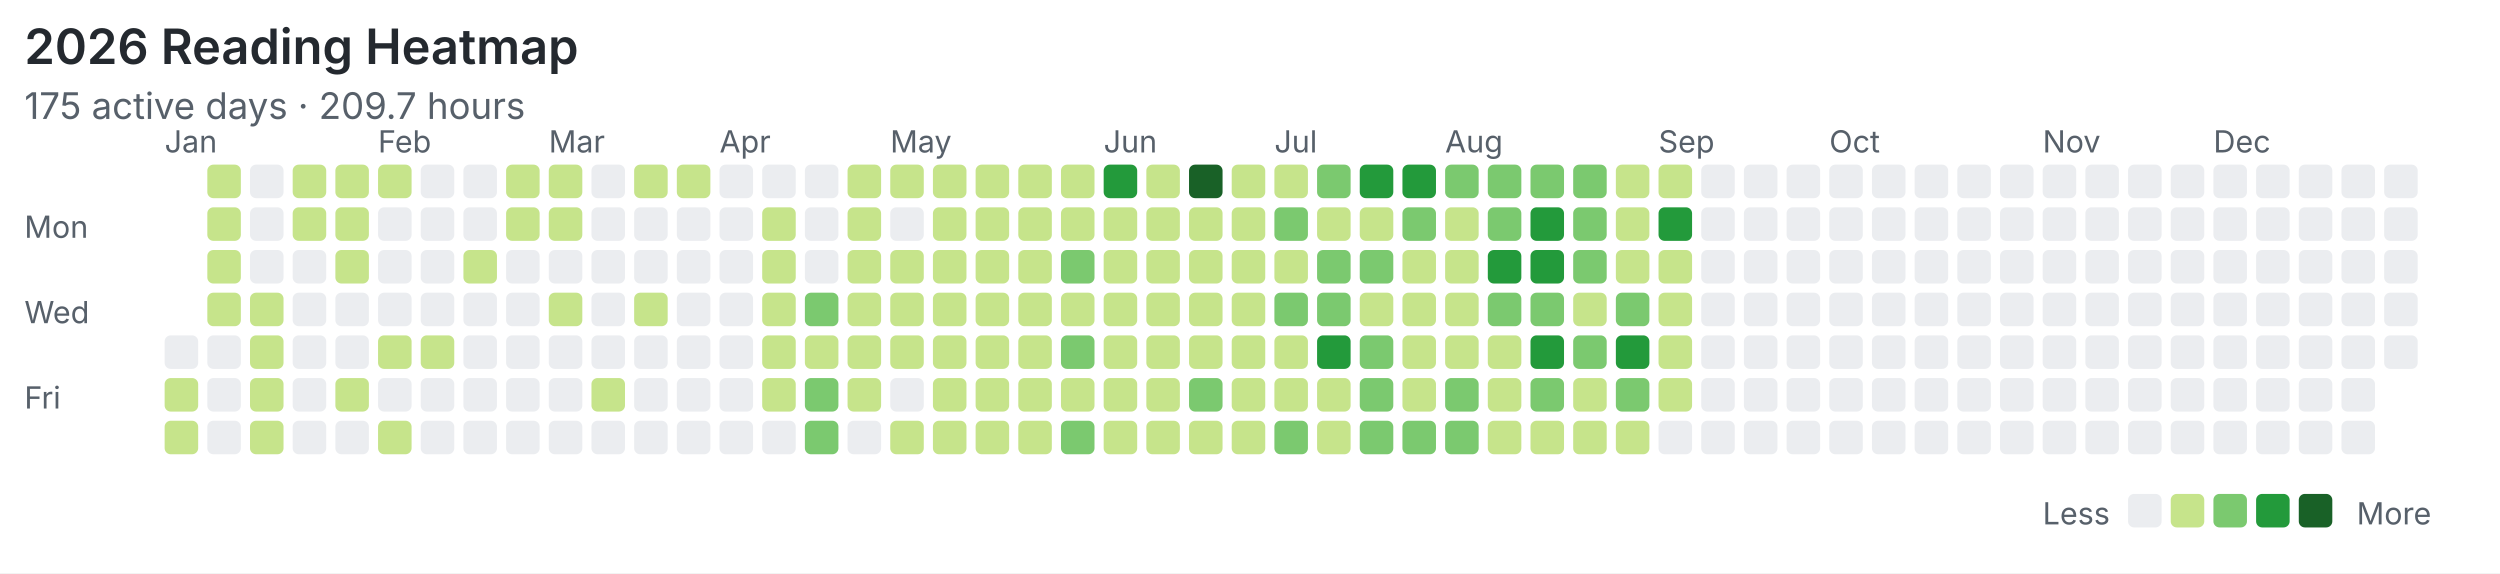
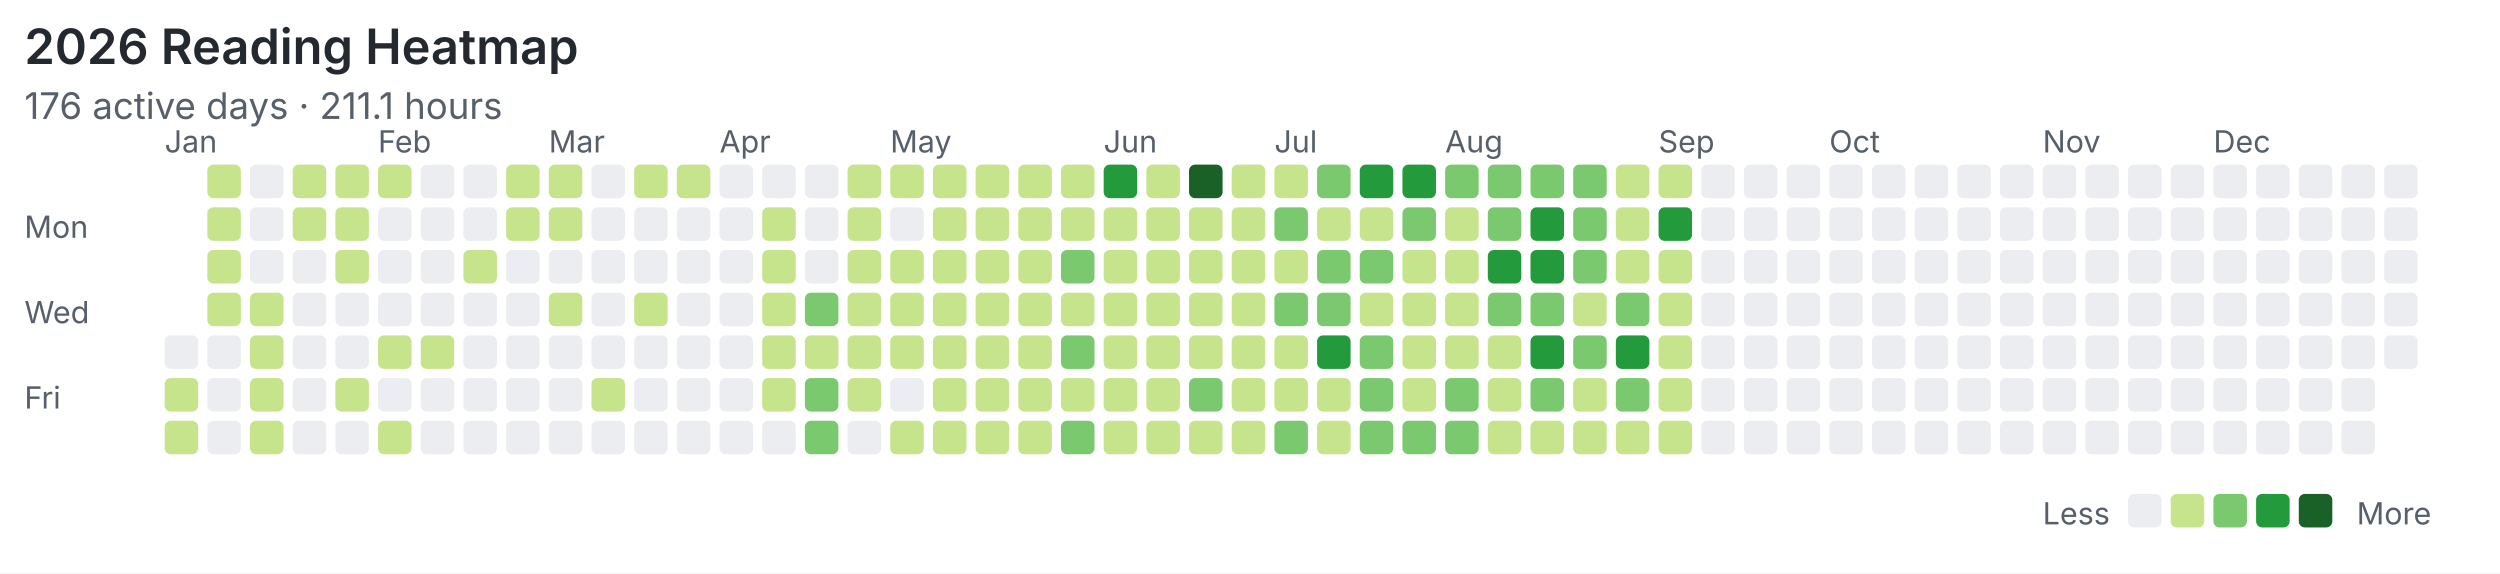
<svg xmlns="http://www.w3.org/2000/svg" width="820" height="188" viewBox="0 0 820 188">
  <rect width="100%" height="100%" fill="#ffffff" />
  <style>text{font-family:system-ui,-apple-system,"Segoe UI",sans-serif;fill:#57606a}.title{font-size:16px;font-weight:600;fill:#24292f}.meta{font-size:12px}.label{font-size:10px}</style>
  <text class="title" x="8" y="21">2026 Reading Heatmap</text>
-   <text class="meta" x="8" y="39">175 active days · 209.7 hours</text>
+   <text class="meta" x="8" y="39">176 active days · 211.1 hours</text>
  <text class="label" x="8" y="78">Mon</text>
  <text class="label" x="8" y="106">Wed</text>
  <text class="label" x="8" y="134">Fri</text>
  <text class="label" x="54" y="50">Jan</text>
  <text class="label" x="124" y="50">Feb</text>
  <text class="label" x="180" y="50">Mar</text>
  <text class="label" x="236" y="50">Apr</text>
  <text class="label" x="292" y="50">May</text>
  <text class="label" x="362" y="50">Jun</text>
  <text class="label" x="418" y="50">Jul</text>
  <text class="label" x="474" y="50">Aug</text>
  <text class="label" x="544" y="50">Sep</text>
  <text class="label" x="600" y="50">Oct</text>
  <text class="label" x="670" y="50">Nov</text>
  <text class="label" x="726" y="50">Dec</text>
  <rect x="54" y="110" width="11" height="11" rx="2" fill="#ebedf0" />
  <rect x="54" y="124" width="11" height="11" rx="2" fill="#c6e48b" />
  <rect x="54" y="138" width="11" height="11" rx="2" fill="#c6e48b" />
  <rect x="68" y="54" width="11" height="11" rx="2" fill="#c6e48b" />
  <rect x="68" y="68" width="11" height="11" rx="2" fill="#c6e48b" />
  <rect x="68" y="82" width="11" height="11" rx="2" fill="#c6e48b" />
  <rect x="68" y="96" width="11" height="11" rx="2" fill="#c6e48b" />
  <rect x="68" y="110" width="11" height="11" rx="2" fill="#ebedf0" />
  <rect x="68" y="124" width="11" height="11" rx="2" fill="#ebedf0" />
  <rect x="68" y="138" width="11" height="11" rx="2" fill="#ebedf0" />
  <rect x="82" y="54" width="11" height="11" rx="2" fill="#ebedf0" />
  <rect x="82" y="68" width="11" height="11" rx="2" fill="#ebedf0" />
  <rect x="82" y="82" width="11" height="11" rx="2" fill="#ebedf0" />
  <rect x="82" y="96" width="11" height="11" rx="2" fill="#c6e48b" />
  <rect x="82" y="110" width="11" height="11" rx="2" fill="#c6e48b" />
  <rect x="82" y="124" width="11" height="11" rx="2" fill="#c6e48b" />
  <rect x="82" y="138" width="11" height="11" rx="2" fill="#c6e48b" />
  <rect x="96" y="54" width="11" height="11" rx="2" fill="#c6e48b" />
  <rect x="96" y="68" width="11" height="11" rx="2" fill="#c6e48b" />
  <rect x="96" y="82" width="11" height="11" rx="2" fill="#ebedf0" />
  <rect x="96" y="96" width="11" height="11" rx="2" fill="#ebedf0" />
  <rect x="96" y="110" width="11" height="11" rx="2" fill="#ebedf0" />
  <rect x="96" y="124" width="11" height="11" rx="2" fill="#ebedf0" />
  <rect x="96" y="138" width="11" height="11" rx="2" fill="#ebedf0" />
  <rect x="110" y="54" width="11" height="11" rx="2" fill="#c6e48b" />
  <rect x="110" y="68" width="11" height="11" rx="2" fill="#c6e48b" />
  <rect x="110" y="82" width="11" height="11" rx="2" fill="#c6e48b" />
  <rect x="110" y="96" width="11" height="11" rx="2" fill="#ebedf0" />
  <rect x="110" y="110" width="11" height="11" rx="2" fill="#ebedf0" />
  <rect x="110" y="124" width="11" height="11" rx="2" fill="#c6e48b" />
  <rect x="110" y="138" width="11" height="11" rx="2" fill="#ebedf0" />
  <rect x="124" y="54" width="11" height="11" rx="2" fill="#c6e48b" />
  <rect x="124" y="68" width="11" height="11" rx="2" fill="#ebedf0" />
  <rect x="124" y="82" width="11" height="11" rx="2" fill="#ebedf0" />
  <rect x="124" y="96" width="11" height="11" rx="2" fill="#ebedf0" />
  <rect x="124" y="110" width="11" height="11" rx="2" fill="#c6e48b" />
  <rect x="124" y="124" width="11" height="11" rx="2" fill="#ebedf0" />
  <rect x="124" y="138" width="11" height="11" rx="2" fill="#c6e48b" />
  <rect x="138" y="54" width="11" height="11" rx="2" fill="#ebedf0" />
  <rect x="138" y="68" width="11" height="11" rx="2" fill="#ebedf0" />
  <rect x="138" y="82" width="11" height="11" rx="2" fill="#ebedf0" />
  <rect x="138" y="96" width="11" height="11" rx="2" fill="#ebedf0" />
  <rect x="138" y="110" width="11" height="11" rx="2" fill="#c6e48b" />
  <rect x="138" y="124" width="11" height="11" rx="2" fill="#ebedf0" />
  <rect x="138" y="138" width="11" height="11" rx="2" fill="#ebedf0" />
  <rect x="152" y="54" width="11" height="11" rx="2" fill="#ebedf0" />
  <rect x="152" y="68" width="11" height="11" rx="2" fill="#ebedf0" />
  <rect x="152" y="82" width="11" height="11" rx="2" fill="#c6e48b" />
  <rect x="152" y="96" width="11" height="11" rx="2" fill="#ebedf0" />
  <rect x="152" y="110" width="11" height="11" rx="2" fill="#ebedf0" />
  <rect x="152" y="124" width="11" height="11" rx="2" fill="#ebedf0" />
  <rect x="152" y="138" width="11" height="11" rx="2" fill="#ebedf0" />
  <rect x="166" y="54" width="11" height="11" rx="2" fill="#c6e48b" />
  <rect x="166" y="68" width="11" height="11" rx="2" fill="#c6e48b" />
  <rect x="166" y="82" width="11" height="11" rx="2" fill="#ebedf0" />
  <rect x="166" y="96" width="11" height="11" rx="2" fill="#ebedf0" />
  <rect x="166" y="110" width="11" height="11" rx="2" fill="#ebedf0" />
  <rect x="166" y="124" width="11" height="11" rx="2" fill="#ebedf0" />
  <rect x="166" y="138" width="11" height="11" rx="2" fill="#ebedf0" />
  <rect x="180" y="54" width="11" height="11" rx="2" fill="#c6e48b" />
  <rect x="180" y="68" width="11" height="11" rx="2" fill="#c6e48b" />
  <rect x="180" y="82" width="11" height="11" rx="2" fill="#ebedf0" />
  <rect x="180" y="96" width="11" height="11" rx="2" fill="#c6e48b" />
  <rect x="180" y="110" width="11" height="11" rx="2" fill="#ebedf0" />
  <rect x="180" y="124" width="11" height="11" rx="2" fill="#ebedf0" />
  <rect x="180" y="138" width="11" height="11" rx="2" fill="#ebedf0" />
  <rect x="194" y="54" width="11" height="11" rx="2" fill="#ebedf0" />
  <rect x="194" y="68" width="11" height="11" rx="2" fill="#ebedf0" />
  <rect x="194" y="82" width="11" height="11" rx="2" fill="#ebedf0" />
  <rect x="194" y="96" width="11" height="11" rx="2" fill="#ebedf0" />
  <rect x="194" y="110" width="11" height="11" rx="2" fill="#ebedf0" />
  <rect x="194" y="124" width="11" height="11" rx="2" fill="#c6e48b" />
  <rect x="194" y="138" width="11" height="11" rx="2" fill="#ebedf0" />
  <rect x="208" y="54" width="11" height="11" rx="2" fill="#c6e48b" />
  <rect x="208" y="68" width="11" height="11" rx="2" fill="#ebedf0" />
  <rect x="208" y="82" width="11" height="11" rx="2" fill="#ebedf0" />
  <rect x="208" y="96" width="11" height="11" rx="2" fill="#c6e48b" />
  <rect x="208" y="110" width="11" height="11" rx="2" fill="#ebedf0" />
  <rect x="208" y="124" width="11" height="11" rx="2" fill="#ebedf0" />
  <rect x="208" y="138" width="11" height="11" rx="2" fill="#ebedf0" />
  <rect x="222" y="54" width="11" height="11" rx="2" fill="#c6e48b" />
  <rect x="222" y="68" width="11" height="11" rx="2" fill="#ebedf0" />
  <rect x="222" y="82" width="11" height="11" rx="2" fill="#ebedf0" />
  <rect x="222" y="96" width="11" height="11" rx="2" fill="#ebedf0" />
  <rect x="222" y="110" width="11" height="11" rx="2" fill="#ebedf0" />
  <rect x="222" y="124" width="11" height="11" rx="2" fill="#ebedf0" />
  <rect x="222" y="138" width="11" height="11" rx="2" fill="#ebedf0" />
  <rect x="236" y="54" width="11" height="11" rx="2" fill="#ebedf0" />
  <rect x="236" y="68" width="11" height="11" rx="2" fill="#ebedf0" />
  <rect x="236" y="82" width="11" height="11" rx="2" fill="#ebedf0" />
  <rect x="236" y="96" width="11" height="11" rx="2" fill="#ebedf0" />
  <rect x="236" y="110" width="11" height="11" rx="2" fill="#ebedf0" />
  <rect x="236" y="124" width="11" height="11" rx="2" fill="#ebedf0" />
  <rect x="236" y="138" width="11" height="11" rx="2" fill="#ebedf0" />
  <rect x="250" y="54" width="11" height="11" rx="2" fill="#ebedf0" />
  <rect x="250" y="68" width="11" height="11" rx="2" fill="#c6e48b" />
  <rect x="250" y="82" width="11" height="11" rx="2" fill="#c6e48b" />
  <rect x="250" y="96" width="11" height="11" rx="2" fill="#c6e48b" />
  <rect x="250" y="110" width="11" height="11" rx="2" fill="#c6e48b" />
  <rect x="250" y="124" width="11" height="11" rx="2" fill="#c6e48b" />
  <rect x="250" y="138" width="11" height="11" rx="2" fill="#ebedf0" />
  <rect x="264" y="54" width="11" height="11" rx="2" fill="#ebedf0" />
  <rect x="264" y="68" width="11" height="11" rx="2" fill="#ebedf0" />
  <rect x="264" y="82" width="11" height="11" rx="2" fill="#ebedf0" />
  <rect x="264" y="96" width="11" height="11" rx="2" fill="#7bc96f" />
  <rect x="264" y="110" width="11" height="11" rx="2" fill="#c6e48b" />
  <rect x="264" y="124" width="11" height="11" rx="2" fill="#7bc96f" />
  <rect x="264" y="138" width="11" height="11" rx="2" fill="#7bc96f" />
  <rect x="278" y="54" width="11" height="11" rx="2" fill="#c6e48b" />
  <rect x="278" y="68" width="11" height="11" rx="2" fill="#c6e48b" />
  <rect x="278" y="82" width="11" height="11" rx="2" fill="#c6e48b" />
  <rect x="278" y="96" width="11" height="11" rx="2" fill="#c6e48b" />
  <rect x="278" y="110" width="11" height="11" rx="2" fill="#c6e48b" />
  <rect x="278" y="124" width="11" height="11" rx="2" fill="#c6e48b" />
  <rect x="278" y="138" width="11" height="11" rx="2" fill="#ebedf0" />
  <rect x="292" y="54" width="11" height="11" rx="2" fill="#c6e48b" />
  <rect x="292" y="68" width="11" height="11" rx="2" fill="#ebedf0" />
  <rect x="292" y="82" width="11" height="11" rx="2" fill="#c6e48b" />
  <rect x="292" y="96" width="11" height="11" rx="2" fill="#c6e48b" />
  <rect x="292" y="110" width="11" height="11" rx="2" fill="#c6e48b" />
  <rect x="292" y="124" width="11" height="11" rx="2" fill="#ebedf0" />
  <rect x="292" y="138" width="11" height="11" rx="2" fill="#c6e48b" />
  <rect x="306" y="54" width="11" height="11" rx="2" fill="#c6e48b" />
  <rect x="306" y="68" width="11" height="11" rx="2" fill="#c6e48b" />
  <rect x="306" y="82" width="11" height="11" rx="2" fill="#c6e48b" />
  <rect x="306" y="96" width="11" height="11" rx="2" fill="#c6e48b" />
  <rect x="306" y="110" width="11" height="11" rx="2" fill="#c6e48b" />
  <rect x="306" y="124" width="11" height="11" rx="2" fill="#c6e48b" />
  <rect x="306" y="138" width="11" height="11" rx="2" fill="#c6e48b" />
  <rect x="320" y="54" width="11" height="11" rx="2" fill="#c6e48b" />
  <rect x="320" y="68" width="11" height="11" rx="2" fill="#c6e48b" />
  <rect x="320" y="82" width="11" height="11" rx="2" fill="#c6e48b" />
  <rect x="320" y="96" width="11" height="11" rx="2" fill="#c6e48b" />
  <rect x="320" y="110" width="11" height="11" rx="2" fill="#c6e48b" />
  <rect x="320" y="124" width="11" height="11" rx="2" fill="#c6e48b" />
  <rect x="320" y="138" width="11" height="11" rx="2" fill="#c6e48b" />
  <rect x="334" y="54" width="11" height="11" rx="2" fill="#c6e48b" />
  <rect x="334" y="68" width="11" height="11" rx="2" fill="#c6e48b" />
  <rect x="334" y="82" width="11" height="11" rx="2" fill="#c6e48b" />
  <rect x="334" y="96" width="11" height="11" rx="2" fill="#c6e48b" />
  <rect x="334" y="110" width="11" height="11" rx="2" fill="#c6e48b" />
  <rect x="334" y="124" width="11" height="11" rx="2" fill="#c6e48b" />
  <rect x="334" y="138" width="11" height="11" rx="2" fill="#c6e48b" />
  <rect x="348" y="54" width="11" height="11" rx="2" fill="#c6e48b" />
  <rect x="348" y="68" width="11" height="11" rx="2" fill="#c6e48b" />
  <rect x="348" y="82" width="11" height="11" rx="2" fill="#7bc96f" />
  <rect x="348" y="96" width="11" height="11" rx="2" fill="#c6e48b" />
  <rect x="348" y="110" width="11" height="11" rx="2" fill="#7bc96f" />
  <rect x="348" y="124" width="11" height="11" rx="2" fill="#c6e48b" />
  <rect x="348" y="138" width="11" height="11" rx="2" fill="#7bc96f" />
  <rect x="362" y="54" width="11" height="11" rx="2" fill="#239a3b" />
  <rect x="362" y="68" width="11" height="11" rx="2" fill="#c6e48b" />
  <rect x="362" y="82" width="11" height="11" rx="2" fill="#c6e48b" />
  <rect x="362" y="96" width="11" height="11" rx="2" fill="#c6e48b" />
  <rect x="362" y="110" width="11" height="11" rx="2" fill="#c6e48b" />
  <rect x="362" y="124" width="11" height="11" rx="2" fill="#c6e48b" />
  <rect x="362" y="138" width="11" height="11" rx="2" fill="#c6e48b" />
  <rect x="376" y="54" width="11" height="11" rx="2" fill="#c6e48b" />
  <rect x="376" y="68" width="11" height="11" rx="2" fill="#c6e48b" />
  <rect x="376" y="82" width="11" height="11" rx="2" fill="#c6e48b" />
  <rect x="376" y="96" width="11" height="11" rx="2" fill="#c6e48b" />
  <rect x="376" y="110" width="11" height="11" rx="2" fill="#c6e48b" />
  <rect x="376" y="124" width="11" height="11" rx="2" fill="#c6e48b" />
  <rect x="376" y="138" width="11" height="11" rx="2" fill="#c6e48b" />
  <rect x="390" y="54" width="11" height="11" rx="2" fill="#196127" />
  <rect x="390" y="68" width="11" height="11" rx="2" fill="#c6e48b" />
  <rect x="390" y="82" width="11" height="11" rx="2" fill="#c6e48b" />
  <rect x="390" y="96" width="11" height="11" rx="2" fill="#c6e48b" />
  <rect x="390" y="110" width="11" height="11" rx="2" fill="#c6e48b" />
  <rect x="390" y="124" width="11" height="11" rx="2" fill="#7bc96f" />
  <rect x="390" y="138" width="11" height="11" rx="2" fill="#c6e48b" />
  <rect x="404" y="54" width="11" height="11" rx="2" fill="#c6e48b" />
  <rect x="404" y="68" width="11" height="11" rx="2" fill="#c6e48b" />
  <rect x="404" y="82" width="11" height="11" rx="2" fill="#c6e48b" />
  <rect x="404" y="96" width="11" height="11" rx="2" fill="#c6e48b" />
  <rect x="404" y="110" width="11" height="11" rx="2" fill="#c6e48b" />
  <rect x="404" y="124" width="11" height="11" rx="2" fill="#c6e48b" />
  <rect x="404" y="138" width="11" height="11" rx="2" fill="#c6e48b" />
  <rect x="418" y="54" width="11" height="11" rx="2" fill="#c6e48b" />
  <rect x="418" y="68" width="11" height="11" rx="2" fill="#7bc96f" />
  <rect x="418" y="82" width="11" height="11" rx="2" fill="#c6e48b" />
  <rect x="418" y="96" width="11" height="11" rx="2" fill="#7bc96f" />
  <rect x="418" y="110" width="11" height="11" rx="2" fill="#c6e48b" />
  <rect x="418" y="124" width="11" height="11" rx="2" fill="#c6e48b" />
  <rect x="418" y="138" width="11" height="11" rx="2" fill="#7bc96f" />
  <rect x="432" y="54" width="11" height="11" rx="2" fill="#7bc96f" />
  <rect x="432" y="68" width="11" height="11" rx="2" fill="#c6e48b" />
  <rect x="432" y="82" width="11" height="11" rx="2" fill="#7bc96f" />
  <rect x="432" y="96" width="11" height="11" rx="2" fill="#7bc96f" />
  <rect x="432" y="110" width="11" height="11" rx="2" fill="#239a3b" />
  <rect x="432" y="124" width="11" height="11" rx="2" fill="#c6e48b" />
  <rect x="432" y="138" width="11" height="11" rx="2" fill="#c6e48b" />
  <rect x="446" y="54" width="11" height="11" rx="2" fill="#239a3b" />
  <rect x="446" y="68" width="11" height="11" rx="2" fill="#c6e48b" />
  <rect x="446" y="82" width="11" height="11" rx="2" fill="#7bc96f" />
  <rect x="446" y="96" width="11" height="11" rx="2" fill="#c6e48b" />
  <rect x="446" y="110" width="11" height="11" rx="2" fill="#7bc96f" />
  <rect x="446" y="124" width="11" height="11" rx="2" fill="#7bc96f" />
  <rect x="446" y="138" width="11" height="11" rx="2" fill="#7bc96f" />
  <rect x="460" y="54" width="11" height="11" rx="2" fill="#239a3b" />
  <rect x="460" y="68" width="11" height="11" rx="2" fill="#7bc96f" />
  <rect x="460" y="82" width="11" height="11" rx="2" fill="#c6e48b" />
  <rect x="460" y="96" width="11" height="11" rx="2" fill="#c6e48b" />
  <rect x="460" y="110" width="11" height="11" rx="2" fill="#c6e48b" />
  <rect x="460" y="124" width="11" height="11" rx="2" fill="#c6e48b" />
  <rect x="460" y="138" width="11" height="11" rx="2" fill="#7bc96f" />
  <rect x="474" y="54" width="11" height="11" rx="2" fill="#7bc96f" />
  <rect x="474" y="68" width="11" height="11" rx="2" fill="#c6e48b" />
  <rect x="474" y="82" width="11" height="11" rx="2" fill="#c6e48b" />
  <rect x="474" y="96" width="11" height="11" rx="2" fill="#c6e48b" />
  <rect x="474" y="110" width="11" height="11" rx="2" fill="#c6e48b" />
  <rect x="474" y="124" width="11" height="11" rx="2" fill="#7bc96f" />
  <rect x="474" y="138" width="11" height="11" rx="2" fill="#7bc96f" />
  <rect x="488" y="54" width="11" height="11" rx="2" fill="#7bc96f" />
  <rect x="488" y="68" width="11" height="11" rx="2" fill="#7bc96f" />
  <rect x="488" y="82" width="11" height="11" rx="2" fill="#239a3b" />
  <rect x="488" y="96" width="11" height="11" rx="2" fill="#7bc96f" />
  <rect x="488" y="110" width="11" height="11" rx="2" fill="#c6e48b" />
  <rect x="488" y="124" width="11" height="11" rx="2" fill="#c6e48b" />
  <rect x="488" y="138" width="11" height="11" rx="2" fill="#c6e48b" />
  <rect x="502" y="54" width="11" height="11" rx="2" fill="#7bc96f" />
  <rect x="502" y="68" width="11" height="11" rx="2" fill="#239a3b" />
  <rect x="502" y="82" width="11" height="11" rx="2" fill="#239a3b" />
  <rect x="502" y="96" width="11" height="11" rx="2" fill="#7bc96f" />
  <rect x="502" y="110" width="11" height="11" rx="2" fill="#239a3b" />
  <rect x="502" y="124" width="11" height="11" rx="2" fill="#7bc96f" />
  <rect x="502" y="138" width="11" height="11" rx="2" fill="#c6e48b" />
  <rect x="516" y="54" width="11" height="11" rx="2" fill="#7bc96f" />
  <rect x="516" y="68" width="11" height="11" rx="2" fill="#7bc96f" />
  <rect x="516" y="82" width="11" height="11" rx="2" fill="#7bc96f" />
  <rect x="516" y="96" width="11" height="11" rx="2" fill="#c6e48b" />
  <rect x="516" y="110" width="11" height="11" rx="2" fill="#7bc96f" />
  <rect x="516" y="124" width="11" height="11" rx="2" fill="#c6e48b" />
  <rect x="516" y="138" width="11" height="11" rx="2" fill="#c6e48b" />
  <rect x="530" y="54" width="11" height="11" rx="2" fill="#c6e48b" />
  <rect x="530" y="68" width="11" height="11" rx="2" fill="#c6e48b" />
  <rect x="530" y="82" width="11" height="11" rx="2" fill="#c6e48b" />
  <rect x="530" y="96" width="11" height="11" rx="2" fill="#7bc96f" />
  <rect x="530" y="110" width="11" height="11" rx="2" fill="#239a3b" />
  <rect x="530" y="124" width="11" height="11" rx="2" fill="#7bc96f" />
  <rect x="530" y="138" width="11" height="11" rx="2" fill="#c6e48b" />
  <rect x="544" y="54" width="11" height="11" rx="2" fill="#c6e48b" />
  <rect x="544" y="68" width="11" height="11" rx="2" fill="#239a3b" />
  <rect x="544" y="82" width="11" height="11" rx="2" fill="#c6e48b" />
  <rect x="544" y="96" width="11" height="11" rx="2" fill="#c6e48b" />
  <rect x="544" y="110" width="11" height="11" rx="2" fill="#c6e48b" />
  <rect x="544" y="124" width="11" height="11" rx="2" fill="#c6e48b" />
-   <rect x="544" y="138" width="11" height="11" rx="2" fill="#ebedf0" />
+   <rect x="544" y="138" width="11" height="11" rx="2" fill="#c6e48b" />
  <rect x="558" y="54" width="11" height="11" rx="2" fill="#ebedf0" />
  <rect x="558" y="68" width="11" height="11" rx="2" fill="#ebedf0" />
  <rect x="558" y="82" width="11" height="11" rx="2" fill="#ebedf0" />
  <rect x="558" y="96" width="11" height="11" rx="2" fill="#ebedf0" />
  <rect x="558" y="110" width="11" height="11" rx="2" fill="#ebedf0" />
  <rect x="558" y="124" width="11" height="11" rx="2" fill="#ebedf0" />
  <rect x="558" y="138" width="11" height="11" rx="2" fill="#ebedf0" />
  <rect x="572" y="54" width="11" height="11" rx="2" fill="#ebedf0" />
  <rect x="572" y="68" width="11" height="11" rx="2" fill="#ebedf0" />
  <rect x="572" y="82" width="11" height="11" rx="2" fill="#ebedf0" />
  <rect x="572" y="96" width="11" height="11" rx="2" fill="#ebedf0" />
  <rect x="572" y="110" width="11" height="11" rx="2" fill="#ebedf0" />
  <rect x="572" y="124" width="11" height="11" rx="2" fill="#ebedf0" />
  <rect x="572" y="138" width="11" height="11" rx="2" fill="#ebedf0" />
  <rect x="586" y="54" width="11" height="11" rx="2" fill="#ebedf0" />
  <rect x="586" y="68" width="11" height="11" rx="2" fill="#ebedf0" />
  <rect x="586" y="82" width="11" height="11" rx="2" fill="#ebedf0" />
  <rect x="586" y="96" width="11" height="11" rx="2" fill="#ebedf0" />
  <rect x="586" y="110" width="11" height="11" rx="2" fill="#ebedf0" />
  <rect x="586" y="124" width="11" height="11" rx="2" fill="#ebedf0" />
  <rect x="586" y="138" width="11" height="11" rx="2" fill="#ebedf0" />
  <rect x="600" y="54" width="11" height="11" rx="2" fill="#ebedf0" />
  <rect x="600" y="68" width="11" height="11" rx="2" fill="#ebedf0" />
  <rect x="600" y="82" width="11" height="11" rx="2" fill="#ebedf0" />
  <rect x="600" y="96" width="11" height="11" rx="2" fill="#ebedf0" />
  <rect x="600" y="110" width="11" height="11" rx="2" fill="#ebedf0" />
  <rect x="600" y="124" width="11" height="11" rx="2" fill="#ebedf0" />
  <rect x="600" y="138" width="11" height="11" rx="2" fill="#ebedf0" />
  <rect x="614" y="54" width="11" height="11" rx="2" fill="#ebedf0" />
  <rect x="614" y="68" width="11" height="11" rx="2" fill="#ebedf0" />
  <rect x="614" y="82" width="11" height="11" rx="2" fill="#ebedf0" />
  <rect x="614" y="96" width="11" height="11" rx="2" fill="#ebedf0" />
  <rect x="614" y="110" width="11" height="11" rx="2" fill="#ebedf0" />
  <rect x="614" y="124" width="11" height="11" rx="2" fill="#ebedf0" />
  <rect x="614" y="138" width="11" height="11" rx="2" fill="#ebedf0" />
  <rect x="628" y="54" width="11" height="11" rx="2" fill="#ebedf0" />
  <rect x="628" y="68" width="11" height="11" rx="2" fill="#ebedf0" />
  <rect x="628" y="82" width="11" height="11" rx="2" fill="#ebedf0" />
  <rect x="628" y="96" width="11" height="11" rx="2" fill="#ebedf0" />
  <rect x="628" y="110" width="11" height="11" rx="2" fill="#ebedf0" />
  <rect x="628" y="124" width="11" height="11" rx="2" fill="#ebedf0" />
  <rect x="628" y="138" width="11" height="11" rx="2" fill="#ebedf0" />
  <rect x="642" y="54" width="11" height="11" rx="2" fill="#ebedf0" />
  <rect x="642" y="68" width="11" height="11" rx="2" fill="#ebedf0" />
  <rect x="642" y="82" width="11" height="11" rx="2" fill="#ebedf0" />
  <rect x="642" y="96" width="11" height="11" rx="2" fill="#ebedf0" />
  <rect x="642" y="110" width="11" height="11" rx="2" fill="#ebedf0" />
  <rect x="642" y="124" width="11" height="11" rx="2" fill="#ebedf0" />
  <rect x="642" y="138" width="11" height="11" rx="2" fill="#ebedf0" />
  <rect x="656" y="54" width="11" height="11" rx="2" fill="#ebedf0" />
  <rect x="656" y="68" width="11" height="11" rx="2" fill="#ebedf0" />
  <rect x="656" y="82" width="11" height="11" rx="2" fill="#ebedf0" />
  <rect x="656" y="96" width="11" height="11" rx="2" fill="#ebedf0" />
  <rect x="656" y="110" width="11" height="11" rx="2" fill="#ebedf0" />
  <rect x="656" y="124" width="11" height="11" rx="2" fill="#ebedf0" />
  <rect x="656" y="138" width="11" height="11" rx="2" fill="#ebedf0" />
  <rect x="670" y="54" width="11" height="11" rx="2" fill="#ebedf0" />
  <rect x="670" y="68" width="11" height="11" rx="2" fill="#ebedf0" />
  <rect x="670" y="82" width="11" height="11" rx="2" fill="#ebedf0" />
  <rect x="670" y="96" width="11" height="11" rx="2" fill="#ebedf0" />
  <rect x="670" y="110" width="11" height="11" rx="2" fill="#ebedf0" />
  <rect x="670" y="124" width="11" height="11" rx="2" fill="#ebedf0" />
  <rect x="670" y="138" width="11" height="11" rx="2" fill="#ebedf0" />
  <rect x="684" y="54" width="11" height="11" rx="2" fill="#ebedf0" />
  <rect x="684" y="68" width="11" height="11" rx="2" fill="#ebedf0" />
  <rect x="684" y="82" width="11" height="11" rx="2" fill="#ebedf0" />
  <rect x="684" y="96" width="11" height="11" rx="2" fill="#ebedf0" />
  <rect x="684" y="110" width="11" height="11" rx="2" fill="#ebedf0" />
  <rect x="684" y="124" width="11" height="11" rx="2" fill="#ebedf0" />
  <rect x="684" y="138" width="11" height="11" rx="2" fill="#ebedf0" />
  <rect x="698" y="54" width="11" height="11" rx="2" fill="#ebedf0" />
  <rect x="698" y="68" width="11" height="11" rx="2" fill="#ebedf0" />
  <rect x="698" y="82" width="11" height="11" rx="2" fill="#ebedf0" />
  <rect x="698" y="96" width="11" height="11" rx="2" fill="#ebedf0" />
  <rect x="698" y="110" width="11" height="11" rx="2" fill="#ebedf0" />
  <rect x="698" y="124" width="11" height="11" rx="2" fill="#ebedf0" />
  <rect x="698" y="138" width="11" height="11" rx="2" fill="#ebedf0" />
  <rect x="712" y="54" width="11" height="11" rx="2" fill="#ebedf0" />
  <rect x="712" y="68" width="11" height="11" rx="2" fill="#ebedf0" />
  <rect x="712" y="82" width="11" height="11" rx="2" fill="#ebedf0" />
  <rect x="712" y="96" width="11" height="11" rx="2" fill="#ebedf0" />
  <rect x="712" y="110" width="11" height="11" rx="2" fill="#ebedf0" />
  <rect x="712" y="124" width="11" height="11" rx="2" fill="#ebedf0" />
  <rect x="712" y="138" width="11" height="11" rx="2" fill="#ebedf0" />
  <rect x="726" y="54" width="11" height="11" rx="2" fill="#ebedf0" />
  <rect x="726" y="68" width="11" height="11" rx="2" fill="#ebedf0" />
  <rect x="726" y="82" width="11" height="11" rx="2" fill="#ebedf0" />
  <rect x="726" y="96" width="11" height="11" rx="2" fill="#ebedf0" />
  <rect x="726" y="110" width="11" height="11" rx="2" fill="#ebedf0" />
  <rect x="726" y="124" width="11" height="11" rx="2" fill="#ebedf0" />
  <rect x="726" y="138" width="11" height="11" rx="2" fill="#ebedf0" />
  <rect x="740" y="54" width="11" height="11" rx="2" fill="#ebedf0" />
  <rect x="740" y="68" width="11" height="11" rx="2" fill="#ebedf0" />
  <rect x="740" y="82" width="11" height="11" rx="2" fill="#ebedf0" />
  <rect x="740" y="96" width="11" height="11" rx="2" fill="#ebedf0" />
  <rect x="740" y="110" width="11" height="11" rx="2" fill="#ebedf0" />
  <rect x="740" y="124" width="11" height="11" rx="2" fill="#ebedf0" />
  <rect x="740" y="138" width="11" height="11" rx="2" fill="#ebedf0" />
  <rect x="754" y="54" width="11" height="11" rx="2" fill="#ebedf0" />
  <rect x="754" y="68" width="11" height="11" rx="2" fill="#ebedf0" />
  <rect x="754" y="82" width="11" height="11" rx="2" fill="#ebedf0" />
  <rect x="754" y="96" width="11" height="11" rx="2" fill="#ebedf0" />
  <rect x="754" y="110" width="11" height="11" rx="2" fill="#ebedf0" />
  <rect x="754" y="124" width="11" height="11" rx="2" fill="#ebedf0" />
  <rect x="754" y="138" width="11" height="11" rx="2" fill="#ebedf0" />
  <rect x="768" y="54" width="11" height="11" rx="2" fill="#ebedf0" />
  <rect x="768" y="68" width="11" height="11" rx="2" fill="#ebedf0" />
  <rect x="768" y="82" width="11" height="11" rx="2" fill="#ebedf0" />
  <rect x="768" y="96" width="11" height="11" rx="2" fill="#ebedf0" />
  <rect x="768" y="110" width="11" height="11" rx="2" fill="#ebedf0" />
  <rect x="768" y="124" width="11" height="11" rx="2" fill="#ebedf0" />
  <rect x="768" y="138" width="11" height="11" rx="2" fill="#ebedf0" />
  <rect x="782" y="54" width="11" height="11" rx="2" fill="#ebedf0" />
  <rect x="782" y="68" width="11" height="11" rx="2" fill="#ebedf0" />
  <rect x="782" y="82" width="11" height="11" rx="2" fill="#ebedf0" />
  <rect x="782" y="96" width="11" height="11" rx="2" fill="#ebedf0" />
  <rect x="782" y="110" width="11" height="11" rx="2" fill="#ebedf0" />
  <text class="label" x="670" y="172">Less</text>
  <rect x="698" y="162" width="11" height="11" rx="2" fill="#ebedf0" />
  <rect x="712" y="162" width="11" height="11" rx="2" fill="#c6e48b" />
  <rect x="726" y="162" width="11" height="11" rx="2" fill="#7bc96f" />
  <rect x="740" y="162" width="11" height="11" rx="2" fill="#239a3b" />
  <rect x="754" y="162" width="11" height="11" rx="2" fill="#196127" />
  <text class="label" x="773" y="172">More</text>
</svg>
